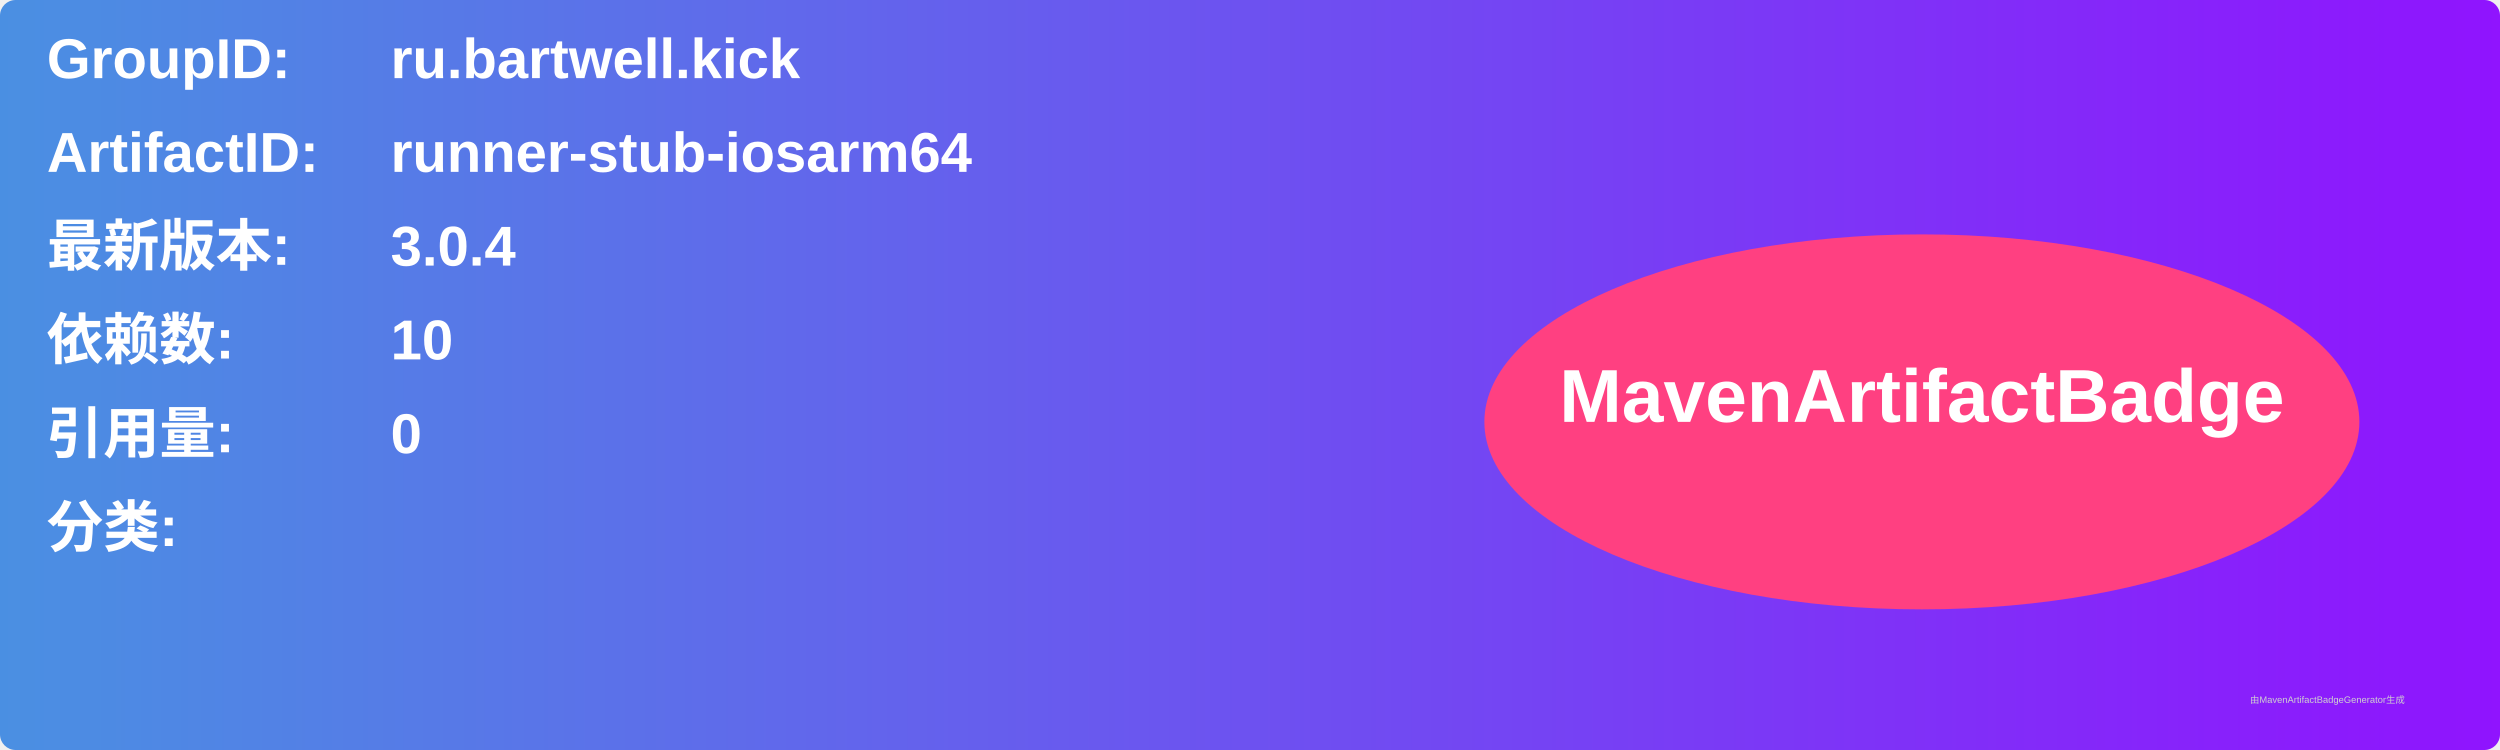
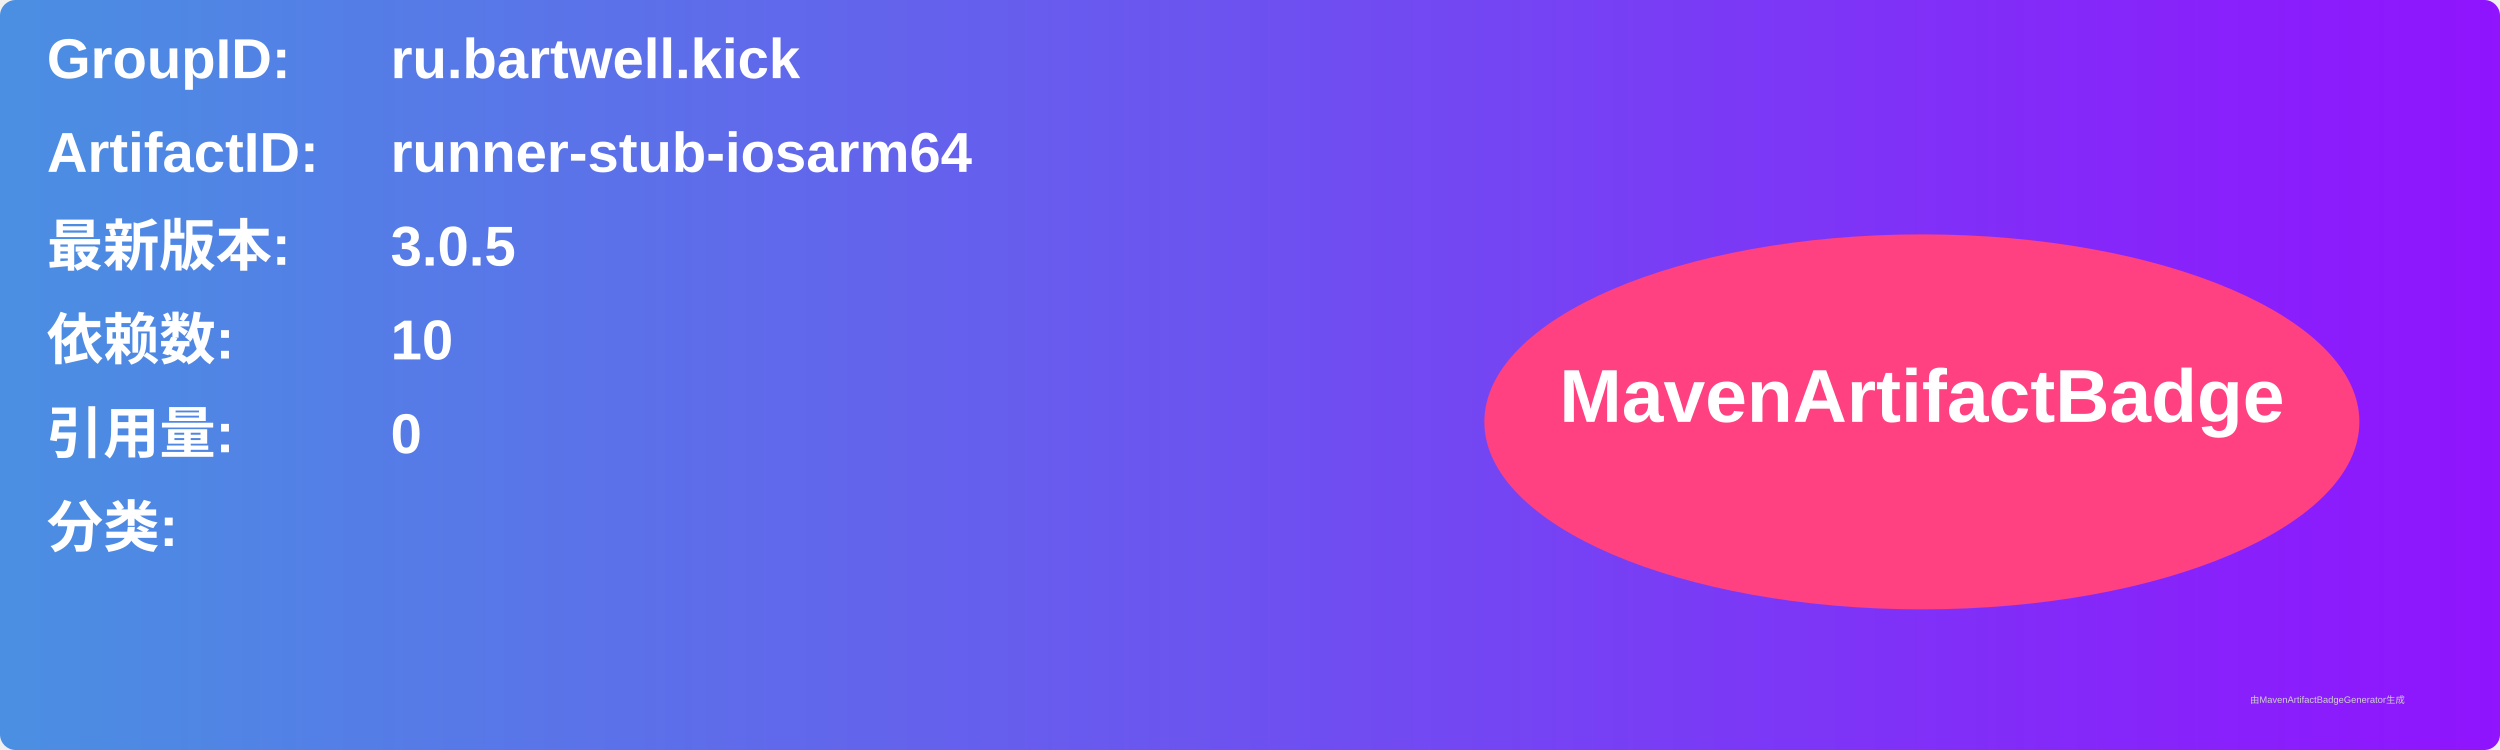
<svg xmlns="http://www.w3.org/2000/svg" width="800" height="240" viewBox="0 0 800 240">
  <linearGradient id="grad" x1="0%" y1="0%" x2="100%" y2="0%">
    <stop offset="0%" stop-color="#4a90e2" />
    <stop offset="100%" stop-color="#9013fe" />
  </linearGradient>
  <rect width="100%" height="100%" rx="5" ry="5" fill="url(#grad)" />
  <g transform="translate(15, 15)">
    <text x="0" y="10" font-family="Arial" font-size="18" fill="white" font-weight="bold" width="260">GroupID:</text>
    <text x="110" y="10" font-family="Arial" font-size="18" fill="white" font-weight="bold" width="460">ru.bartwell.kick</text>
    <text x="0" y="40" font-family="Arial" font-size="18" fill="white" font-weight="bold" width="260">ArtifactID:</text>
    <text x="110" y="40" font-family="Arial" font-size="18" fill="white" font-weight="bold" width="460">runner-stub-iosarm64</text>
    <text x="0" y="70" font-family="Arial" font-size="18" fill="white" font-weight="bold">最新版本:</text>
    <text x="110" y="70" font-family="Arial" font-size="18" fill="white" font-weight="bold">
-       <tspan font-weight="bold">3.0.4</tspan>
+       <tspan font-weight="bold">3.0.5</tspan>
    </text>
    <text x="0" y="100" font-family="Arial" font-size="18" fill="white" font-weight="bold">依赖数: </text>
    <text x="110" y="100" font-family="Arial" font-size="18" fill="white">
      <tspan font-weight="bold">10</tspan>
    </text>
    <text x="0" y="130" font-family="Arial" font-size="18" fill="white" font-weight="bold">引用量: </text>
    <text x="110" y="130" font-family="Arial" font-size="18" fill="white">
      <tspan font-weight="bold">0</tspan>
    </text>
    <text x="0" y="160" font-family="Arial" font-size="18" fill="white" font-weight="bold">分类:</text>
    <text x="10" y="190" font-family="Arial" font-size="10" fill="white">
      <tspan font-weight="bold" />
    </text>
    <ellipse cx="600" cy="120" rx="140" ry="60" fill="#ff4081" />
    <text x="600" y="120" text-anchor="middle" font-family="Arial" font-size="24" fill="white" font-weight="bold">MavenArtifactBadge</text>
  </g>
  <text x="720" y="225" font-family="Arial" font-size="3" fill="#d0d0d0">由MavenArtifactBadgeGenerator生成</text>
</svg>
